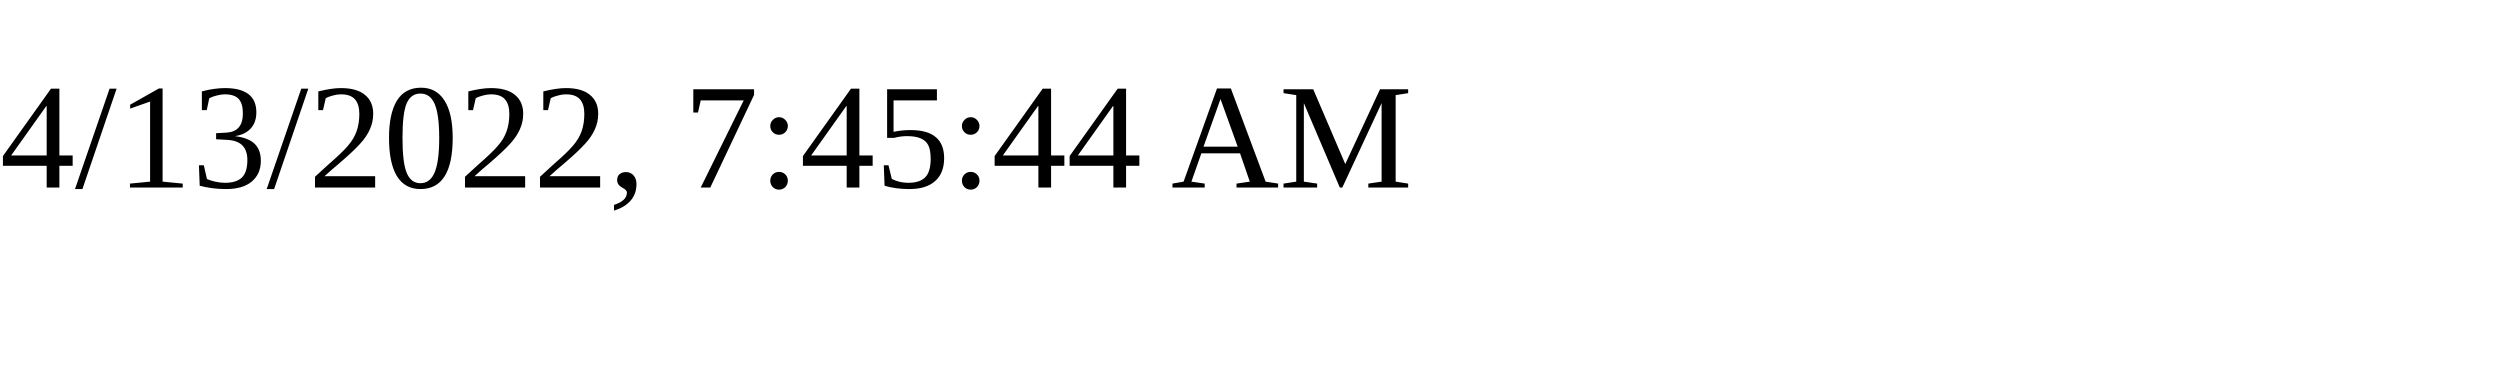
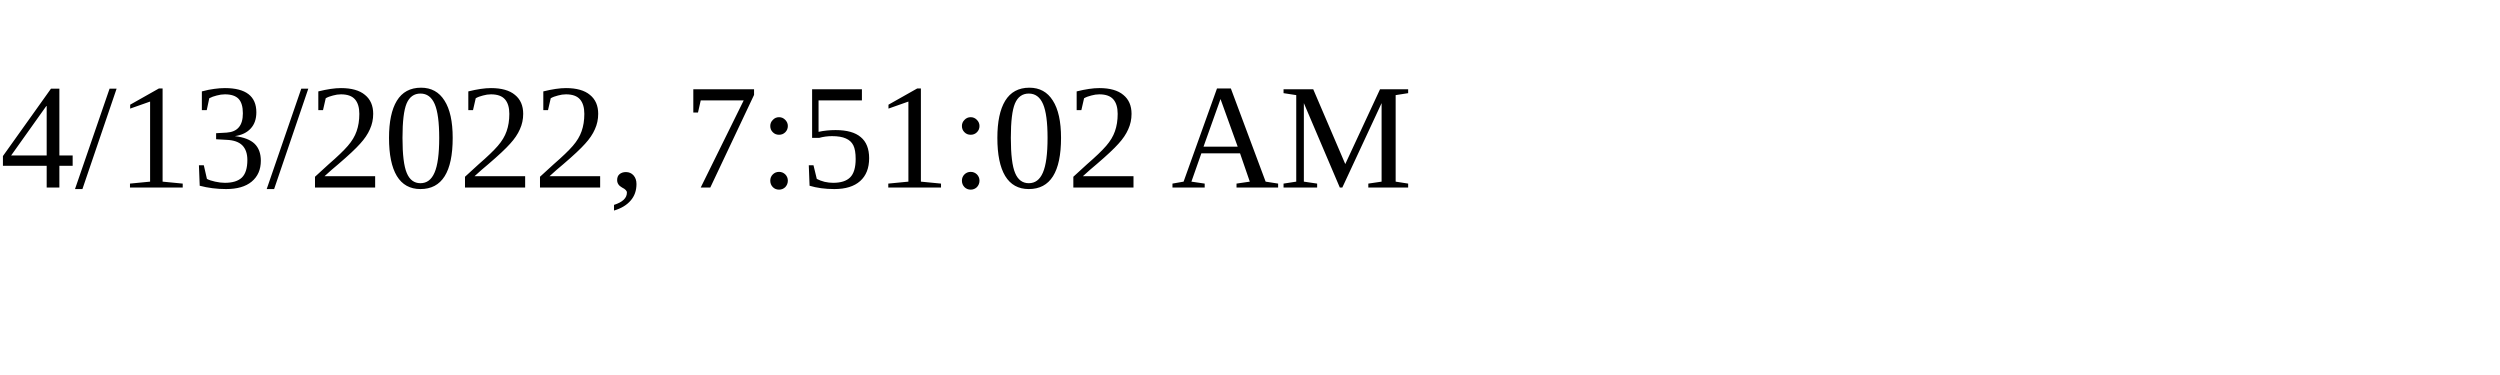
<svg xmlns="http://www.w3.org/2000/svg" height="30" width="200">
-   <text x="0" y="15">4/13/2022, 7:45:44 AM</text>
+   <text x="0" y="15">4/13/2022, 7:51:02 AM</text>
</svg>
